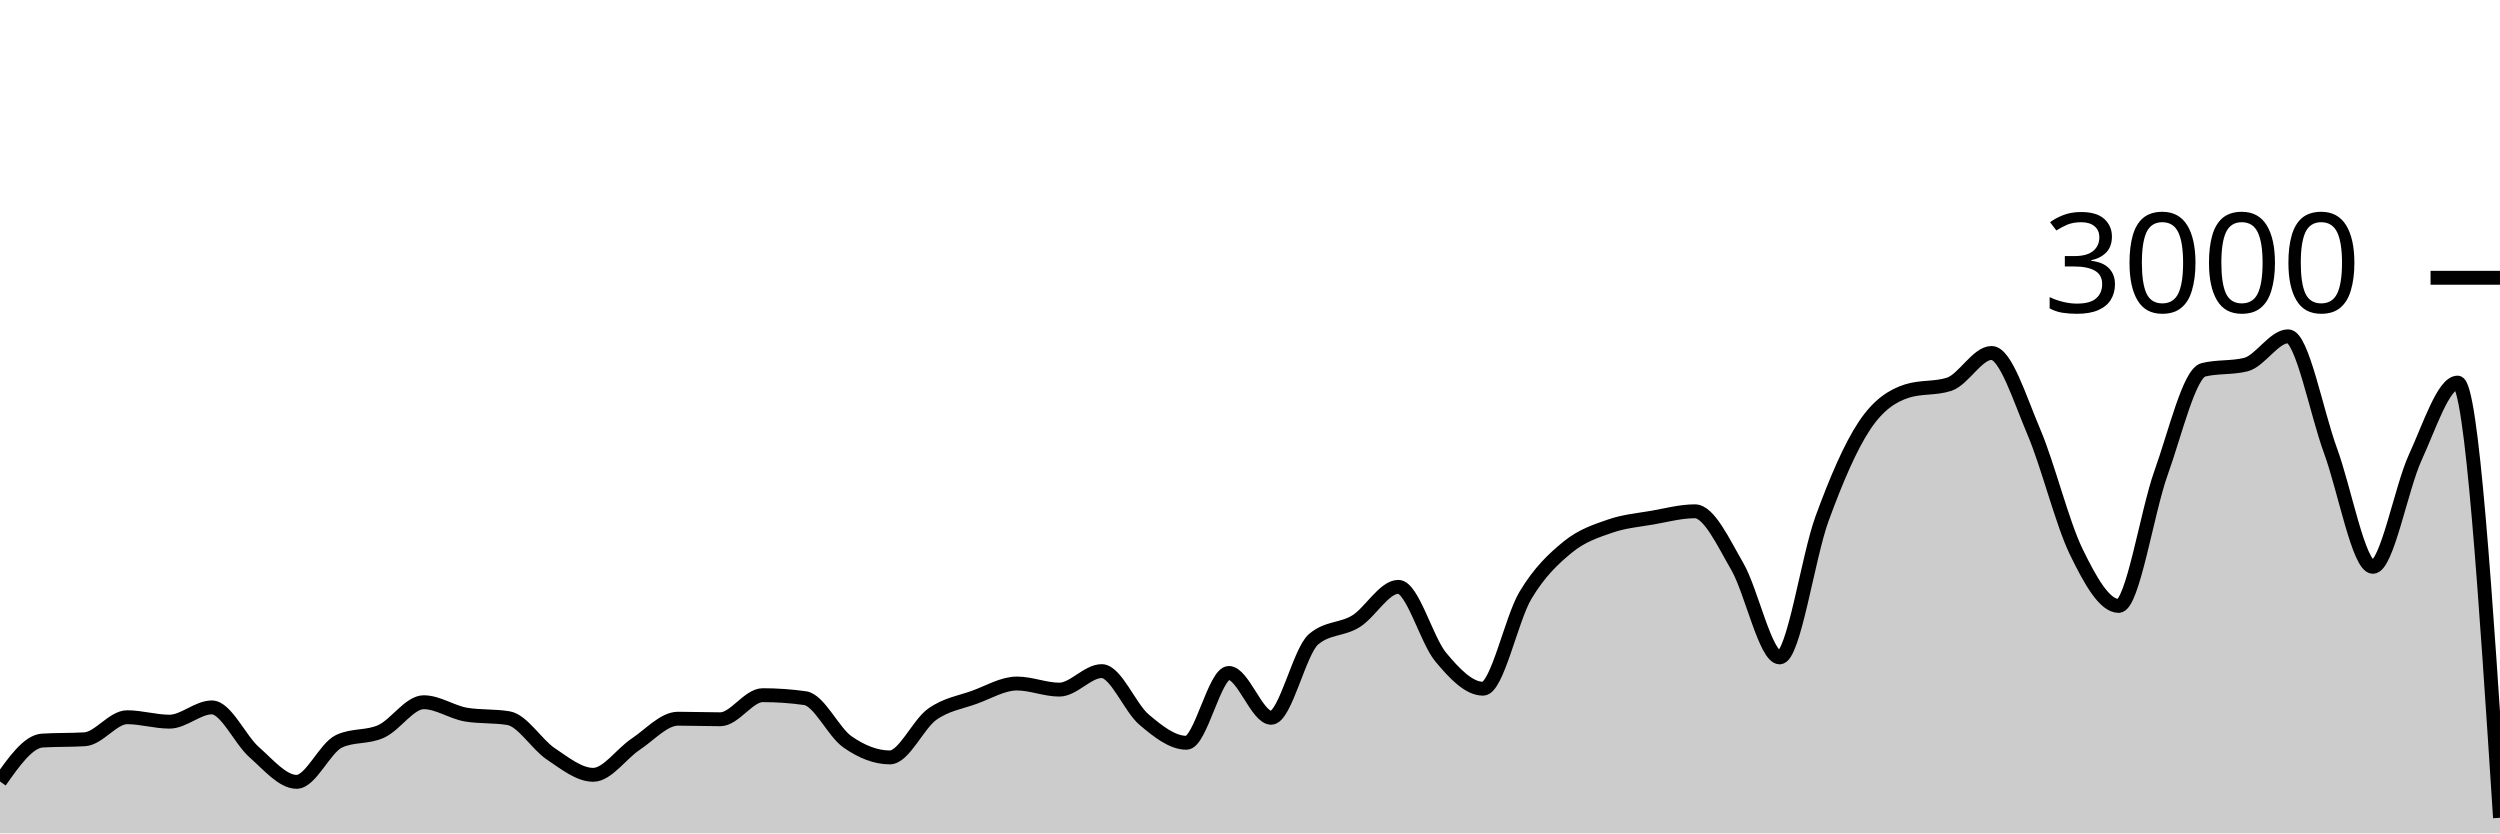
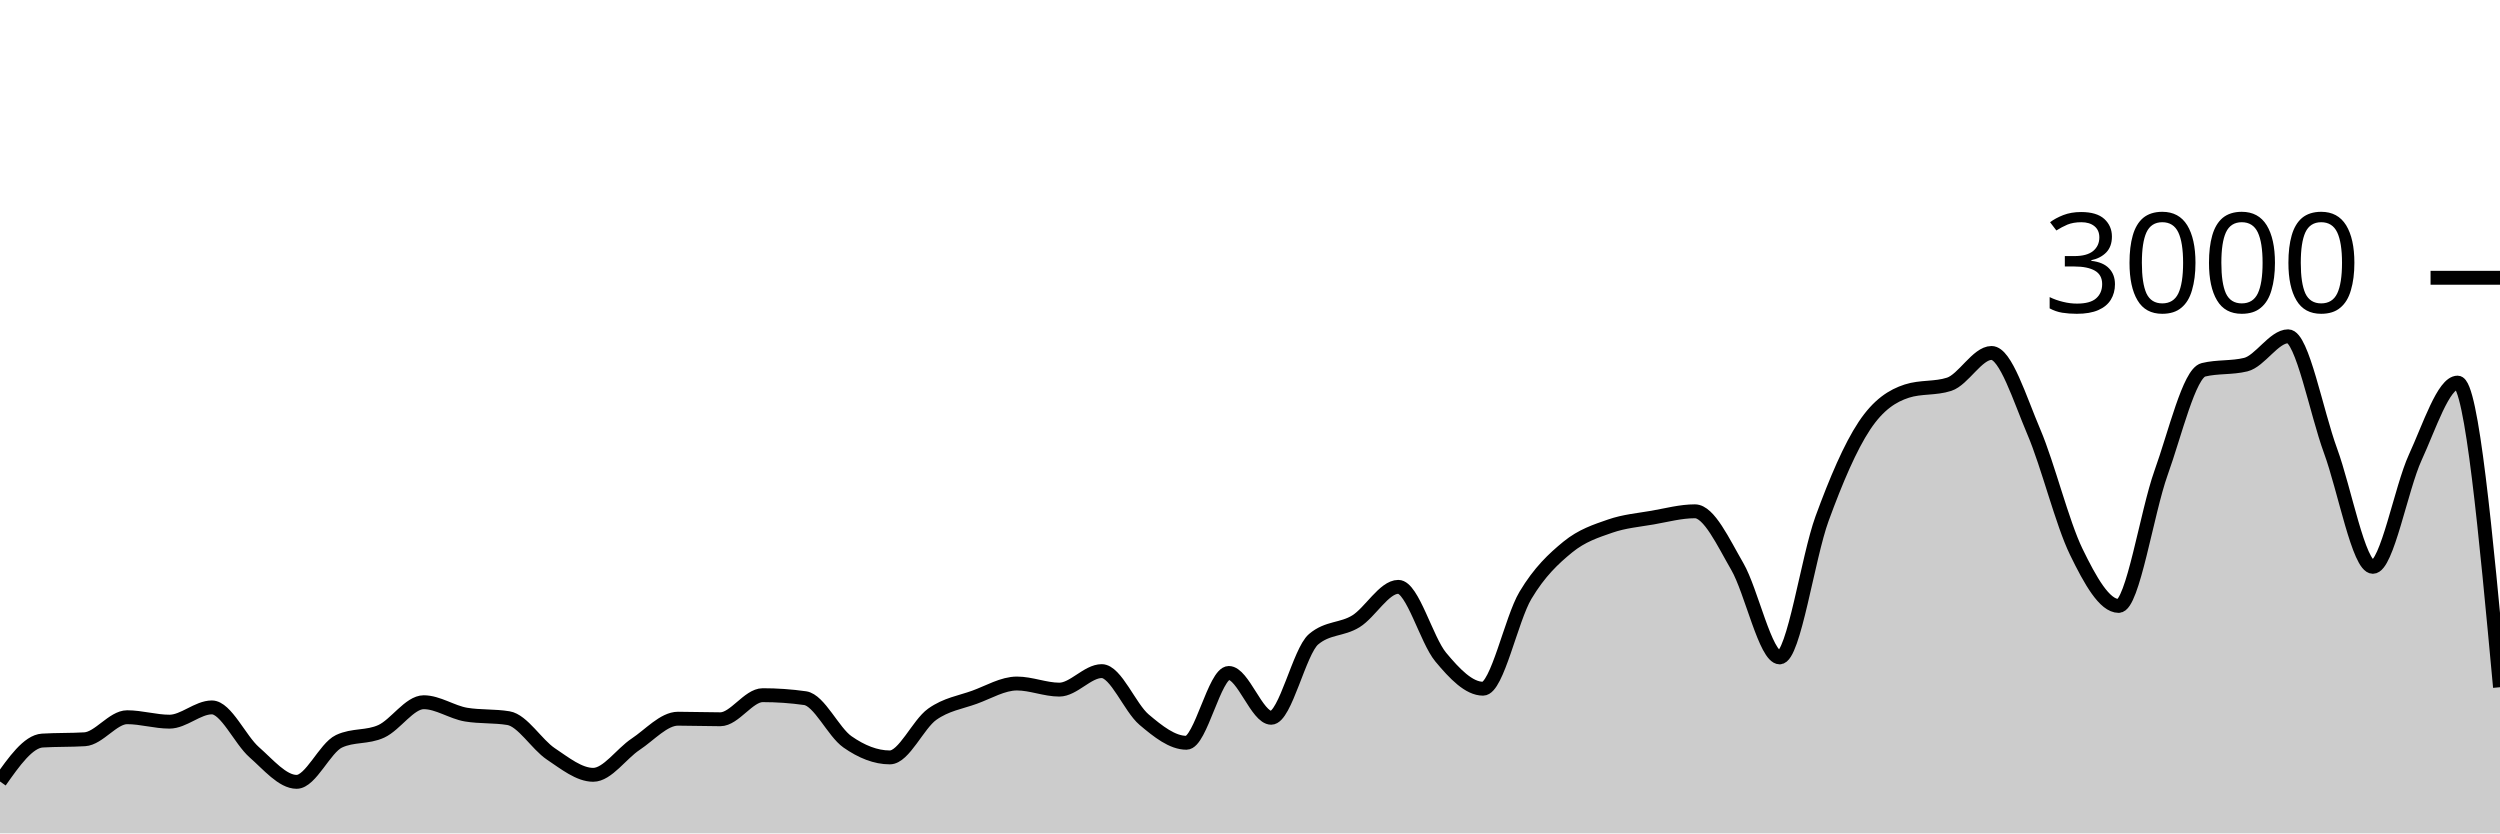
<svg xmlns="http://www.w3.org/2000/svg" viewBox="0 0 180 60">
  <g transform="translate(0,20)">
-     <path class="area" fill="rgba(0, 0, 0, 0.2)" d="M0,36.267C1.017,34.824,2.034,33.382,3.051,33.32C4.068,33.258,5.085,33.289,6.102,33.227C7.119,33.164,8.136,31.64,9.153,31.64C10.169,31.64,11.186,31.96,12.203,31.96C13.22,31.96,14.237,30.933,15.254,30.933C16.271,30.933,17.288,33.267,18.305,34.16C19.322,35.053,20.339,36.293,21.356,36.293C22.373,36.293,23.39,33.853,24.407,33.373C25.424,32.893,26.441,33.122,27.458,32.653C28.475,32.184,29.492,30.56,30.508,30.56C31.525,30.56,32.542,31.284,33.559,31.453C34.576,31.622,35.593,31.538,36.61,31.707C37.627,31.876,38.644,33.6,39.661,34.28C40.678,34.96,41.695,35.787,42.712,35.787C43.729,35.787,44.746,34.26,45.763,33.587C46.78,32.913,47.797,31.747,48.814,31.747C49.831,31.747,50.847,31.787,51.864,31.787C52.881,31.787,53.898,30.053,54.915,30.053C55.932,30.053,56.949,30.124,57.966,30.267C58.983,30.409,60,32.702,61.017,33.413C62.034,34.124,63.051,34.533,64.068,34.533C65.085,34.533,66.102,32.149,67.119,31.427C68.136,30.704,69.153,30.569,70.169,30.2C71.186,29.831,72.203,29.213,73.22,29.213C74.237,29.213,75.254,29.653,76.271,29.653C77.288,29.653,78.305,28.32,79.322,28.32C80.339,28.32,81.356,30.953,82.373,31.813C83.39,32.673,84.407,33.48,85.424,33.48C86.441,33.48,87.458,28.453,88.475,28.453C89.492,28.453,90.508,31.68,91.525,31.68C92.542,31.68,93.559,26.889,94.576,26.027C95.593,25.164,96.61,25.362,97.627,24.733C98.644,24.104,99.661,22.253,100.678,22.253C101.695,22.253,102.712,26.084,103.729,27.307C104.746,28.529,105.763,29.587,106.78,29.587C107.797,29.587,108.814,24.567,109.831,22.867C110.847,21.167,111.864,20.218,112.881,19.387C113.898,18.556,114.915,18.233,115.932,17.88C116.949,17.527,117.966,17.444,118.983,17.267C120,17.089,121.017,16.813,122.034,16.813C123.051,16.813,124.068,19.033,125.085,20.787C126.102,22.54,127.119,27.333,128.136,27.333C129.153,27.333,130.169,20.127,131.186,17.347C132.203,14.567,133.22,12.184,134.237,10.653C135.254,9.122,136.271,8.489,137.288,8.16C138.305,7.831,139.322,7.996,140.339,7.667C141.356,7.338,142.373,5.413,143.39,5.413C144.407,5.413,145.424,8.72,146.441,11.107C147.458,13.493,148.475,17.647,149.492,19.733C150.508,21.82,151.525,23.627,152.542,23.627C153.559,23.627,154.576,16.887,155.593,14.053C156.61,11.22,157.627,6.876,158.644,6.627C159.661,6.378,160.678,6.502,161.695,6.253C162.712,6.004,163.729,4.213,164.746,4.213C165.763,4.213,166.78,9.687,167.797,12.453C168.814,15.22,169.831,20.813,170.847,20.813C171.864,20.813,172.881,15.144,173.898,12.933C174.915,10.722,175.932,7.547,176.949,7.547C177.966,7.547,178.983,23.213,180,38.88L180,40C178.983,40,177.966,40,176.949,40C175.932,40,174.915,40,173.898,40C172.881,40,171.864,40,170.847,40C169.831,40,168.814,40,167.797,40C166.78,40,165.763,40,164.746,40C163.729,40,162.712,40,161.695,40C160.678,40,159.661,40,158.644,40C157.627,40,156.61,40,155.593,40C154.576,40,153.559,40,152.542,40C151.525,40,150.508,40,149.492,40C148.475,40,147.458,40,146.441,40C145.424,40,144.407,40,143.39,40C142.373,40,141.356,40,140.339,40C139.322,40,138.305,40,137.288,40C136.271,40,135.254,40,134.237,40C133.22,40,132.203,40,131.186,40C130.169,40,129.153,40,128.136,40C127.119,40,126.102,40,125.085,40C124.068,40,123.051,40,122.034,40C121.017,40,120,40,118.983,40C117.966,40,116.949,40,115.932,40C114.915,40,113.898,40,112.881,40C111.864,40,110.847,40,109.831,40C108.814,40,107.797,40,106.78,40C105.763,40,104.746,40,103.729,40C102.712,40,101.695,40,100.678,40C99.661,40,98.644,40,97.627,40C96.61,40,95.593,40,94.576,40C93.559,40,92.542,40,91.525,40C90.508,40,89.492,40,88.475,40C87.458,40,86.441,40,85.424,40C84.407,40,83.39,40,82.373,40C81.356,40,80.339,40,79.322,40C78.305,40,77.288,40,76.271,40C75.254,40,74.237,40,73.22,40C72.203,40,71.186,40,70.169,40C69.153,40,68.136,40,67.119,40C66.102,40,65.085,40,64.068,40C63.051,40,62.034,40,61.017,40C60,40,58.983,40,57.966,40C56.949,40,55.932,40,54.915,40C53.898,40,52.881,40,51.864,40C50.847,40,49.831,40,48.814,40C47.797,40,46.78,40,45.763,40C44.746,40,43.729,40,42.712,40C41.695,40,40.678,40,39.661,40C38.644,40,37.627,40,36.61,40C35.593,40,34.576,40,33.559,40C32.542,40,31.525,40,30.508,40C29.492,40,28.475,40,27.458,40C26.441,40,25.424,40,24.407,40C23.39,40,22.373,40,21.356,40C20.339,40,19.322,40,18.305,40C17.288,40,16.271,40,15.254,40C14.237,40,13.22,40,12.203,40C11.186,40,10.169,40,9.153,40C8.136,40,7.119,40,6.102,40C5.085,40,4.068,40,3.051,40C2.034,40,1.017,40,0,40Z" />
-     <path class="line" stroke="black" fill="none" d="M0,36.267C1.017,34.824,2.034,33.382,3.051,33.32C4.068,33.258,5.085,33.289,6.102,33.227C7.119,33.164,8.136,31.64,9.153,31.64C10.169,31.64,11.186,31.96,12.203,31.96C13.22,31.96,14.237,30.933,15.254,30.933C16.271,30.933,17.288,33.267,18.305,34.16C19.322,35.053,20.339,36.293,21.356,36.293C22.373,36.293,23.39,33.853,24.407,33.373C25.424,32.893,26.441,33.122,27.458,32.653C28.475,32.184,29.492,30.56,30.508,30.56C31.525,30.56,32.542,31.284,33.559,31.453C34.576,31.622,35.593,31.538,36.61,31.707C37.627,31.876,38.644,33.6,39.661,34.28C40.678,34.96,41.695,35.787,42.712,35.787C43.729,35.787,44.746,34.26,45.763,33.587C46.78,32.913,47.797,31.747,48.814,31.747C49.831,31.747,50.847,31.787,51.864,31.787C52.881,31.787,53.898,30.053,54.915,30.053C55.932,30.053,56.949,30.124,57.966,30.267C58.983,30.409,60,32.702,61.017,33.413C62.034,34.124,63.051,34.533,64.068,34.533C65.085,34.533,66.102,32.149,67.119,31.427C68.136,30.704,69.153,30.569,70.169,30.2C71.186,29.831,72.203,29.213,73.22,29.213C74.237,29.213,75.254,29.653,76.271,29.653C77.288,29.653,78.305,28.32,79.322,28.32C80.339,28.32,81.356,30.953,82.373,31.813C83.39,32.673,84.407,33.48,85.424,33.48C86.441,33.48,87.458,28.453,88.475,28.453C89.492,28.453,90.508,31.68,91.525,31.68C92.542,31.68,93.559,26.889,94.576,26.027C95.593,25.164,96.61,25.362,97.627,24.733C98.644,24.104,99.661,22.253,100.678,22.253C101.695,22.253,102.712,26.084,103.729,27.307C104.746,28.529,105.763,29.587,106.78,29.587C107.797,29.587,108.814,24.567,109.831,22.867C110.847,21.167,111.864,20.218,112.881,19.387C113.898,18.556,114.915,18.233,115.932,17.88C116.949,17.527,117.966,17.444,118.983,17.267C120,17.089,121.017,16.813,122.034,16.813C123.051,16.813,124.068,19.033,125.085,20.787C126.102,22.54,127.119,27.333,128.136,27.333C129.153,27.333,130.169,20.127,131.186,17.347C132.203,14.567,133.22,12.184,134.237,10.653C135.254,9.122,136.271,8.489,137.288,8.16C138.305,7.831,139.322,7.996,140.339,7.667C141.356,7.338,142.373,5.413,143.39,5.413C144.407,5.413,145.424,8.72,146.441,11.107C147.458,13.493,148.475,17.647,149.492,19.733C150.508,21.82,151.525,23.627,152.542,23.627C153.559,23.627,154.576,16.887,155.593,14.053C156.61,11.22,157.627,6.876,158.644,6.627C159.661,6.378,160.678,6.502,161.695,6.253C162.712,6.004,163.729,4.213,164.746,4.213C165.763,4.213,166.78,9.687,167.797,12.453C168.814,15.22,169.831,20.813,170.847,20.813C171.864,20.813,172.881,15.144,173.898,12.933C174.915,10.722,175.932,7.547,176.949,7.547C177.966,7.547,178.983,23.213,180,38.88" />
+     <path class="area" fill="rgba(0, 0, 0, 0.2)" d="M0,36.267C1.017,34.824,2.034,33.382,3.051,33.32C4.068,33.258,5.085,33.289,6.102,33.227C7.119,33.164,8.136,31.64,9.153,31.64C10.169,31.64,11.186,31.96,12.203,31.96C13.22,31.96,14.237,30.933,15.254,30.933C16.271,30.933,17.288,33.267,18.305,34.16C19.322,35.053,20.339,36.293,21.356,36.293C22.373,36.293,23.39,33.853,24.407,33.373C25.424,32.893,26.441,33.122,27.458,32.653C28.475,32.184,29.492,30.56,30.508,30.56C31.525,30.56,32.542,31.284,33.559,31.453C34.576,31.622,35.593,31.538,36.61,31.707C37.627,31.876,38.644,33.6,39.661,34.28C40.678,34.96,41.695,35.787,42.712,35.787C43.729,35.787,44.746,34.26,45.763,33.587C46.78,32.913,47.797,31.747,48.814,31.747C49.831,31.747,50.847,31.787,51.864,31.787C52.881,31.787,53.898,30.053,54.915,30.053C55.932,30.053,56.949,30.124,57.966,30.267C58.983,30.409,60,32.702,61.017,33.413C62.034,34.124,63.051,34.533,64.068,34.533C65.085,34.533,66.102,32.149,67.119,31.427C68.136,30.704,69.153,30.569,70.169,30.2C71.186,29.831,72.203,29.213,73.22,29.213C74.237,29.213,75.254,29.653,76.271,29.653C77.288,29.653,78.305,28.32,79.322,28.32C80.339,28.32,81.356,30.953,82.373,31.813C83.39,32.673,84.407,33.48,85.424,33.48C86.441,33.48,87.458,28.453,88.475,28.453C89.492,28.453,90.508,31.68,91.525,31.68C92.542,31.68,93.559,26.889,94.576,26.027C95.593,25.164,96.61,25.362,97.627,24.733C98.644,24.104,99.661,22.253,100.678,22.253C101.695,22.253,102.712,26.084,103.729,27.307C104.746,28.529,105.763,29.587,106.78,29.587C107.797,29.587,108.814,24.567,109.831,22.867C110.847,21.167,111.864,20.218,112.881,19.387C113.898,18.556,114.915,18.233,115.932,17.88C116.949,17.527,117.966,17.444,118.983,17.267C120,17.089,121.017,16.813,122.034,16.813C123.051,16.813,124.068,19.033,125.085,20.787C126.102,22.54,127.119,27.333,128.136,27.333C129.153,27.333,130.169,20.127,131.186,17.347C132.203,14.567,133.22,12.184,134.237,10.653C135.254,9.122,136.271,8.489,137.288,8.16C138.305,7.831,139.322,7.996,140.339,7.667C141.356,7.338,142.373,5.413,143.39,5.413C144.407,5.413,145.424,8.72,146.441,11.107C147.458,13.493,148.475,17.647,149.492,19.733C150.508,21.82,151.525,23.627,152.542,23.627C153.559,23.627,154.576,16.887,155.593,14.053C156.61,11.22,157.627,6.876,158.644,6.627C159.661,6.378,160.678,6.502,161.695,6.253C162.712,6.004,163.729,4.213,164.746,4.213C165.763,4.213,166.78,9.687,167.797,12.453C168.814,15.22,169.831,20.813,170.847,20.813C171.864,20.813,172.881,15.144,173.898,12.933C174.915,10.722,175.932,7.547,176.949,7.547C177.966,7.547,178.983,18.513,180,29.48L180,40C178.983,40,177.966,40,176.949,40C175.932,40,174.915,40,173.898,40C172.881,40,171.864,40,170.847,40C169.831,40,168.814,40,167.797,40C166.78,40,165.763,40,164.746,40C163.729,40,162.712,40,161.695,40C160.678,40,159.661,40,158.644,40C157.627,40,156.61,40,155.593,40C154.576,40,153.559,40,152.542,40C151.525,40,150.508,40,149.492,40C148.475,40,147.458,40,146.441,40C145.424,40,144.407,40,143.39,40C142.373,40,141.356,40,140.339,40C139.322,40,138.305,40,137.288,40C136.271,40,135.254,40,134.237,40C133.22,40,132.203,40,131.186,40C130.169,40,129.153,40,128.136,40C127.119,40,126.102,40,125.085,40C124.068,40,123.051,40,122.034,40C121.017,40,120,40,118.983,40C117.966,40,116.949,40,115.932,40C114.915,40,113.898,40,112.881,40C111.864,40,110.847,40,109.831,40C108.814,40,107.797,40,106.78,40C105.763,40,104.746,40,103.729,40C102.712,40,101.695,40,100.678,40C99.661,40,98.644,40,97.627,40C96.61,40,95.593,40,94.576,40C93.559,40,92.542,40,91.525,40C90.508,40,89.492,40,88.475,40C87.458,40,86.441,40,85.424,40C84.407,40,83.39,40,82.373,40C81.356,40,80.339,40,79.322,40C78.305,40,77.288,40,76.271,40C75.254,40,74.237,40,73.22,40C72.203,40,71.186,40,70.169,40C69.153,40,68.136,40,67.119,40C66.102,40,65.085,40,64.068,40C63.051,40,62.034,40,61.017,40C60,40,58.983,40,57.966,40C56.949,40,55.932,40,54.915,40C53.898,40,52.881,40,51.864,40C50.847,40,49.831,40,48.814,40C47.797,40,46.78,40,45.763,40C44.746,40,43.729,40,42.712,40C41.695,40,40.678,40,39.661,40C38.644,40,37.627,40,36.61,40C35.593,40,34.576,40,33.559,40C32.542,40,31.525,40,30.508,40C29.492,40,28.475,40,27.458,40C26.441,40,25.424,40,24.407,40C23.39,40,22.373,40,21.356,40C20.339,40,19.322,40,18.305,40C17.288,40,16.271,40,15.254,40C14.237,40,13.22,40,12.203,40C11.186,40,10.169,40,9.153,40C8.136,40,7.119,40,6.102,40C5.085,40,4.068,40,3.051,40C2.034,40,1.017,40,0,40Z" />
+     <path class="line" stroke="black" fill="none" d="M0,36.267C1.017,34.824,2.034,33.382,3.051,33.32C4.068,33.258,5.085,33.289,6.102,33.227C7.119,33.164,8.136,31.64,9.153,31.64C10.169,31.64,11.186,31.96,12.203,31.96C13.22,31.96,14.237,30.933,15.254,30.933C16.271,30.933,17.288,33.267,18.305,34.16C19.322,35.053,20.339,36.293,21.356,36.293C22.373,36.293,23.39,33.853,24.407,33.373C25.424,32.893,26.441,33.122,27.458,32.653C28.475,32.184,29.492,30.56,30.508,30.56C31.525,30.56,32.542,31.284,33.559,31.453C34.576,31.622,35.593,31.538,36.61,31.707C37.627,31.876,38.644,33.6,39.661,34.28C40.678,34.96,41.695,35.787,42.712,35.787C43.729,35.787,44.746,34.26,45.763,33.587C46.78,32.913,47.797,31.747,48.814,31.747C49.831,31.747,50.847,31.787,51.864,31.787C52.881,31.787,53.898,30.053,54.915,30.053C55.932,30.053,56.949,30.124,57.966,30.267C58.983,30.409,60,32.702,61.017,33.413C62.034,34.124,63.051,34.533,64.068,34.533C65.085,34.533,66.102,32.149,67.119,31.427C68.136,30.704,69.153,30.569,70.169,30.2C71.186,29.831,72.203,29.213,73.22,29.213C74.237,29.213,75.254,29.653,76.271,29.653C77.288,29.653,78.305,28.32,79.322,28.32C80.339,28.32,81.356,30.953,82.373,31.813C83.39,32.673,84.407,33.48,85.424,33.48C86.441,33.48,87.458,28.453,88.475,28.453C89.492,28.453,90.508,31.68,91.525,31.68C92.542,31.68,93.559,26.889,94.576,26.027C95.593,25.164,96.61,25.362,97.627,24.733C98.644,24.104,99.661,22.253,100.678,22.253C101.695,22.253,102.712,26.084,103.729,27.307C104.746,28.529,105.763,29.587,106.78,29.587C107.797,29.587,108.814,24.567,109.831,22.867C110.847,21.167,111.864,20.218,112.881,19.387C113.898,18.556,114.915,18.233,115.932,17.88C116.949,17.527,117.966,17.444,118.983,17.267C120,17.089,121.017,16.813,122.034,16.813C123.051,16.813,124.068,19.033,125.085,20.787C126.102,22.54,127.119,27.333,128.136,27.333C129.153,27.333,130.169,20.127,131.186,17.347C132.203,14.567,133.22,12.184,134.237,10.653C135.254,9.122,136.271,8.489,137.288,8.16C138.305,7.831,139.322,7.996,140.339,7.667C141.356,7.338,142.373,5.413,143.39,5.413C144.407,5.413,145.424,8.72,146.441,11.107C147.458,13.493,148.475,17.647,149.492,19.733C150.508,21.82,151.525,23.627,152.542,23.627C153.559,23.627,154.576,16.887,155.593,14.053C156.61,11.22,157.627,6.876,158.644,6.627C159.661,6.378,160.678,6.502,161.695,6.253C162.712,6.004,163.729,4.213,164.746,4.213C165.763,4.213,166.78,9.687,167.797,12.453C168.814,15.22,169.831,20.813,170.847,20.813C171.864,20.813,172.881,15.144,173.898,12.933C174.915,10.722,175.932,7.547,176.949,7.547C177.966,7.547,178.983,18.513,180,29.48" />
    <path class="axis-ceiling" stroke-width="1" stroke="black" fill="none" d="M175,0L180,0" />
    <text class="axis-ceiling-label" font-family="sans-serif" text-anchor="end" font-size="10px" x="170" y="2.5">3000</text>
  </g>
</svg>
